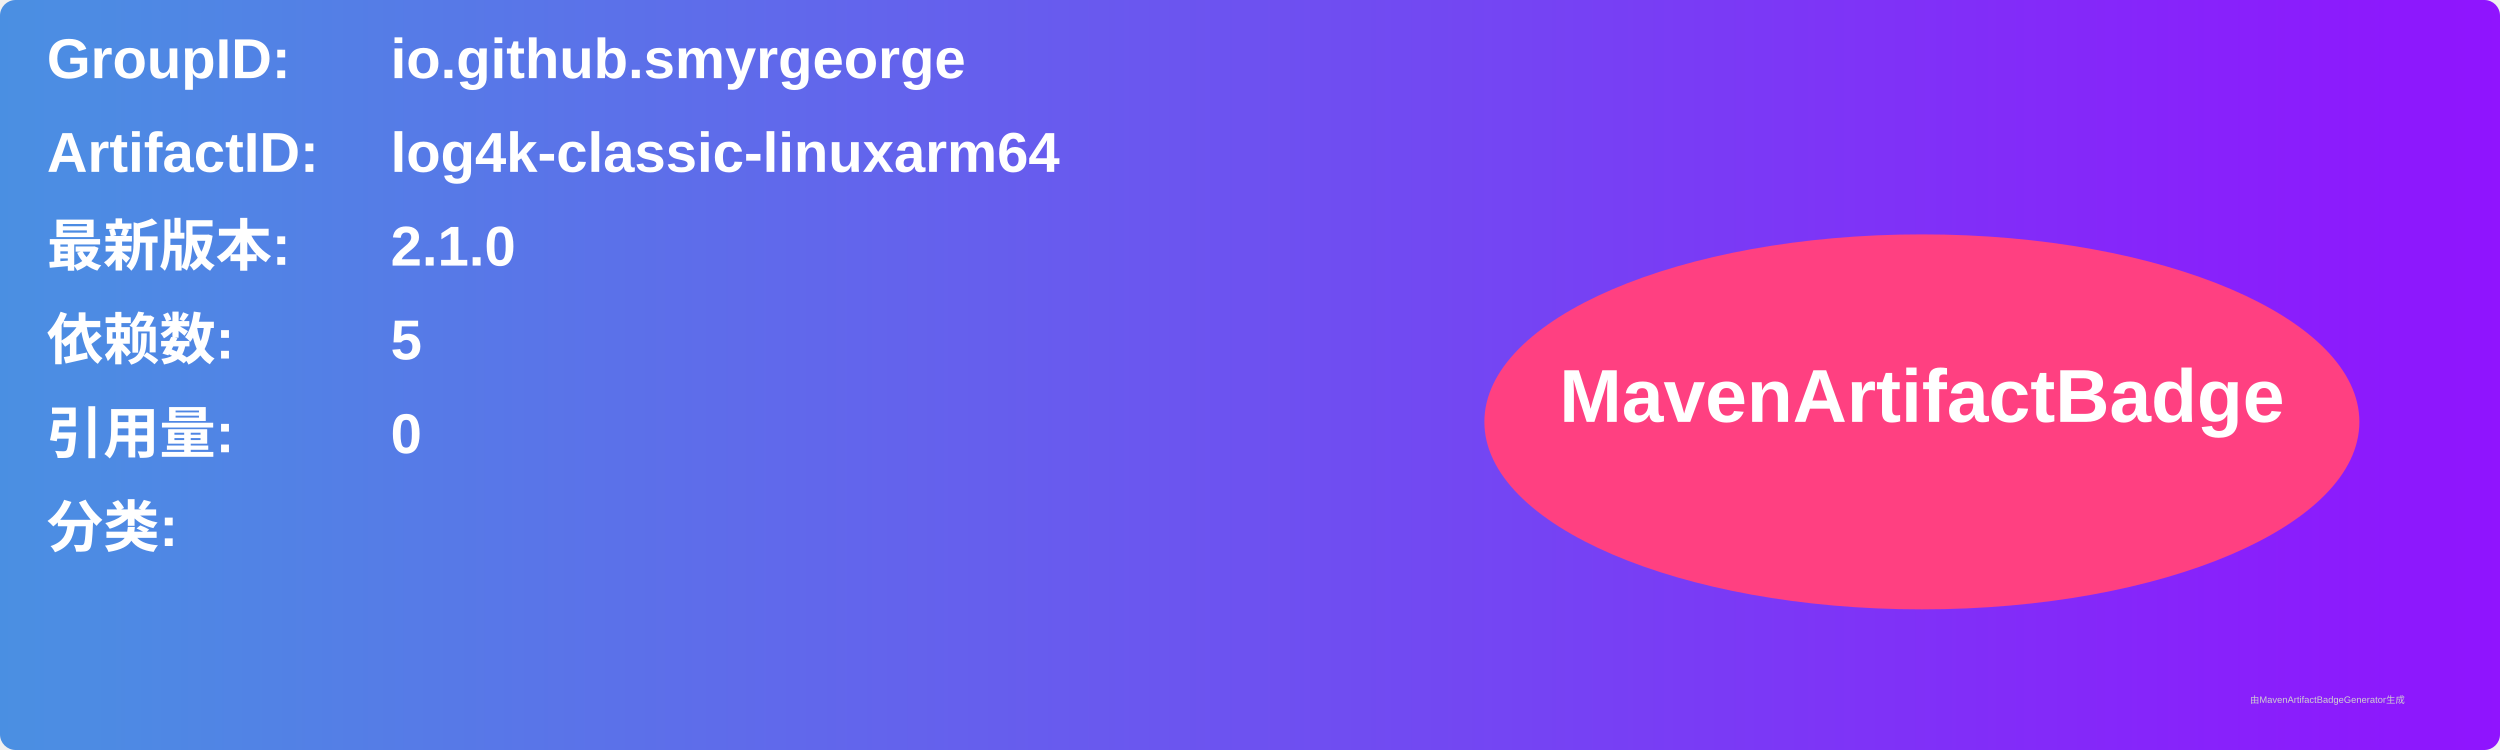
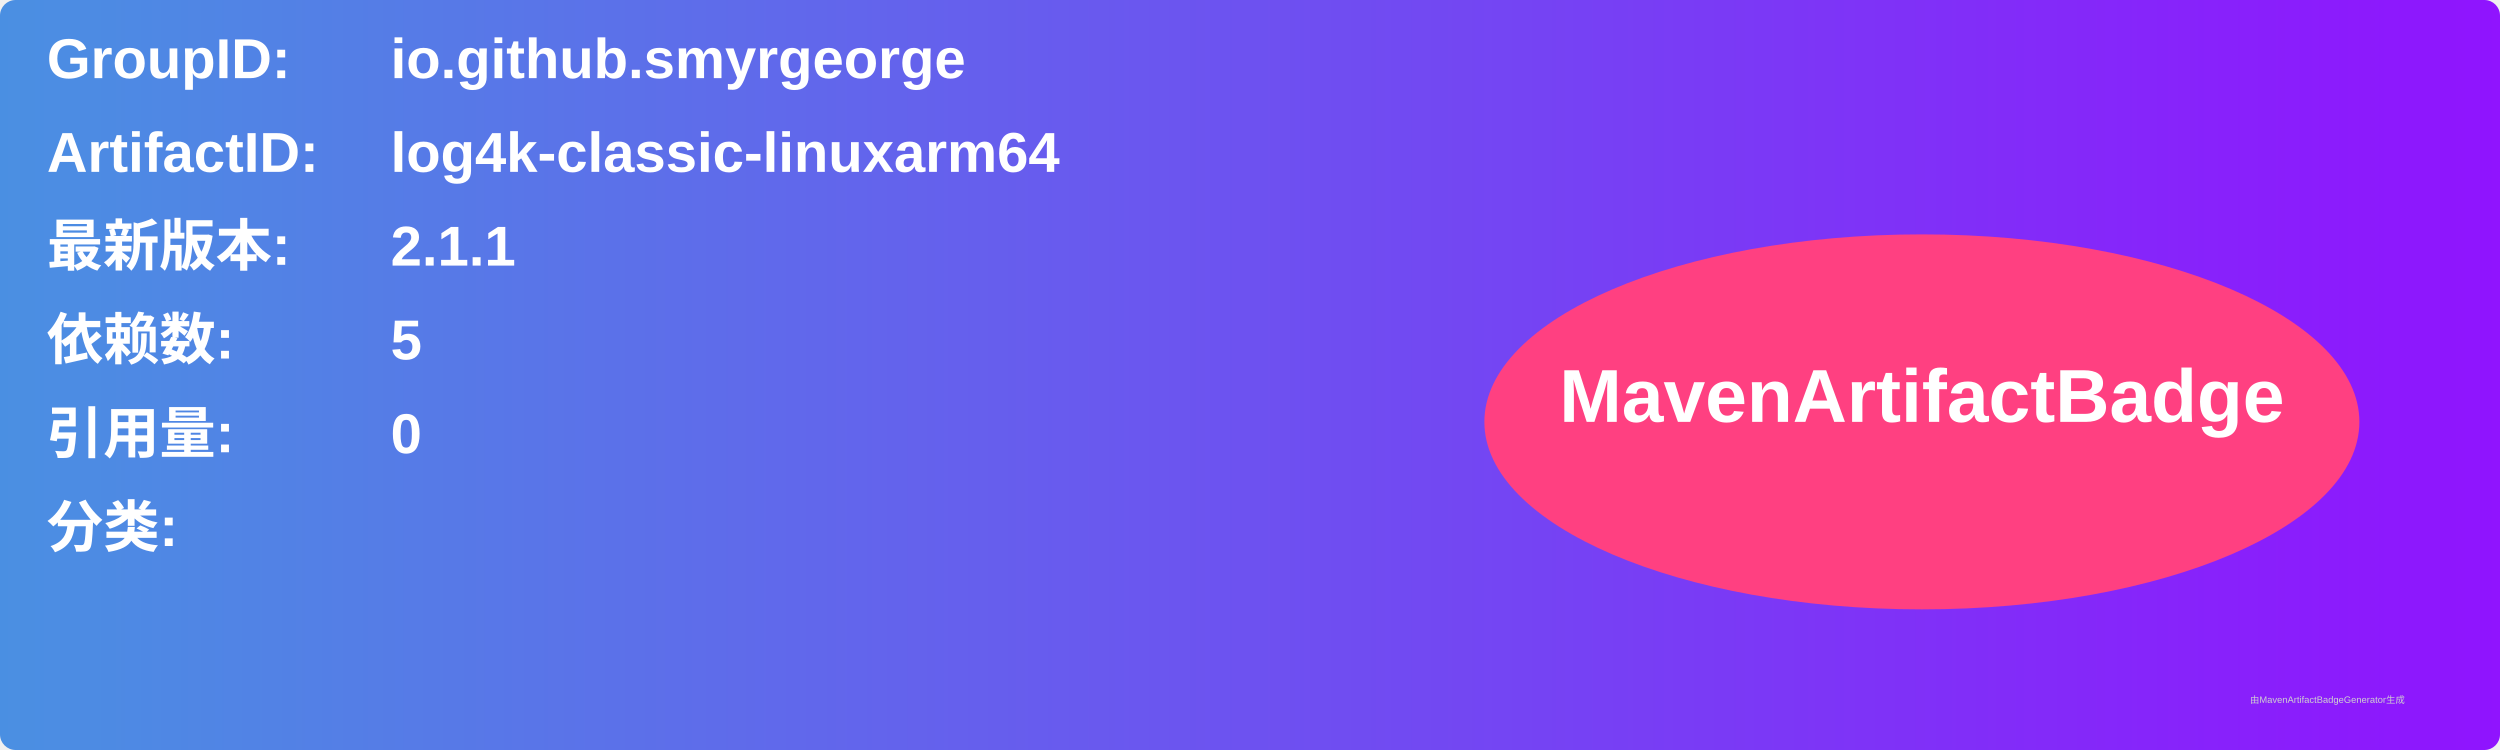
<svg xmlns="http://www.w3.org/2000/svg" width="800" height="240" viewBox="0 0 800 240">
  <linearGradient id="grad" x1="0%" y1="0%" x2="100%" y2="0%">
    <stop offset="0%" stop-color="#4a90e2" />
    <stop offset="100%" stop-color="#9013fe" />
  </linearGradient>
  <rect width="100%" height="100%" rx="5" ry="5" fill="url(#grad)" />
  <g transform="translate(15, 15)">
    <text x="0" y="10" font-family="Arial" font-size="18" fill="white" font-weight="bold" width="260">GroupID:</text>
    <text x="110" y="10" font-family="Arial" font-size="18" fill="white" font-weight="bold" width="460">io.github.smyrgeorge</text>
    <text x="0" y="40" font-family="Arial" font-size="18" fill="white" font-weight="bold" width="260">ArtifactID:</text>
    <text x="110" y="40" font-family="Arial" font-size="18" fill="white" font-weight="bold" width="460">log4k-classic-linuxarm64</text>
    <text x="0" y="70" font-family="Arial" font-size="18" fill="white" font-weight="bold">最新版本:</text>
    <text x="110" y="70" font-family="Arial" font-size="18" fill="white" font-weight="bold">
-       <tspan font-weight="bold">2.1.0</tspan>
+       <tspan font-weight="bold">2.1.1</tspan>
    </text>
    <text x="0" y="100" font-family="Arial" font-size="18" fill="white" font-weight="bold">依赖数: </text>
    <text x="110" y="100" font-family="Arial" font-size="18" fill="white">
      <tspan font-weight="bold">5</tspan>
    </text>
    <text x="0" y="130" font-family="Arial" font-size="18" fill="white" font-weight="bold">引用量: </text>
    <text x="110" y="130" font-family="Arial" font-size="18" fill="white">
      <tspan font-weight="bold">0</tspan>
    </text>
    <text x="0" y="160" font-family="Arial" font-size="18" fill="white" font-weight="bold">分类:</text>
    <text x="10" y="190" font-family="Arial" font-size="10" fill="white">
      <tspan font-weight="bold" />
    </text>
    <ellipse cx="600" cy="120" rx="140" ry="60" fill="#ff4081" />
    <text x="600" y="120" text-anchor="middle" font-family="Arial" font-size="24" fill="white" font-weight="bold">MavenArtifactBadge</text>
  </g>
  <text x="720" y="225" font-family="Arial" font-size="3" fill="#d0d0d0">由MavenArtifactBadgeGenerator生成</text>
</svg>
